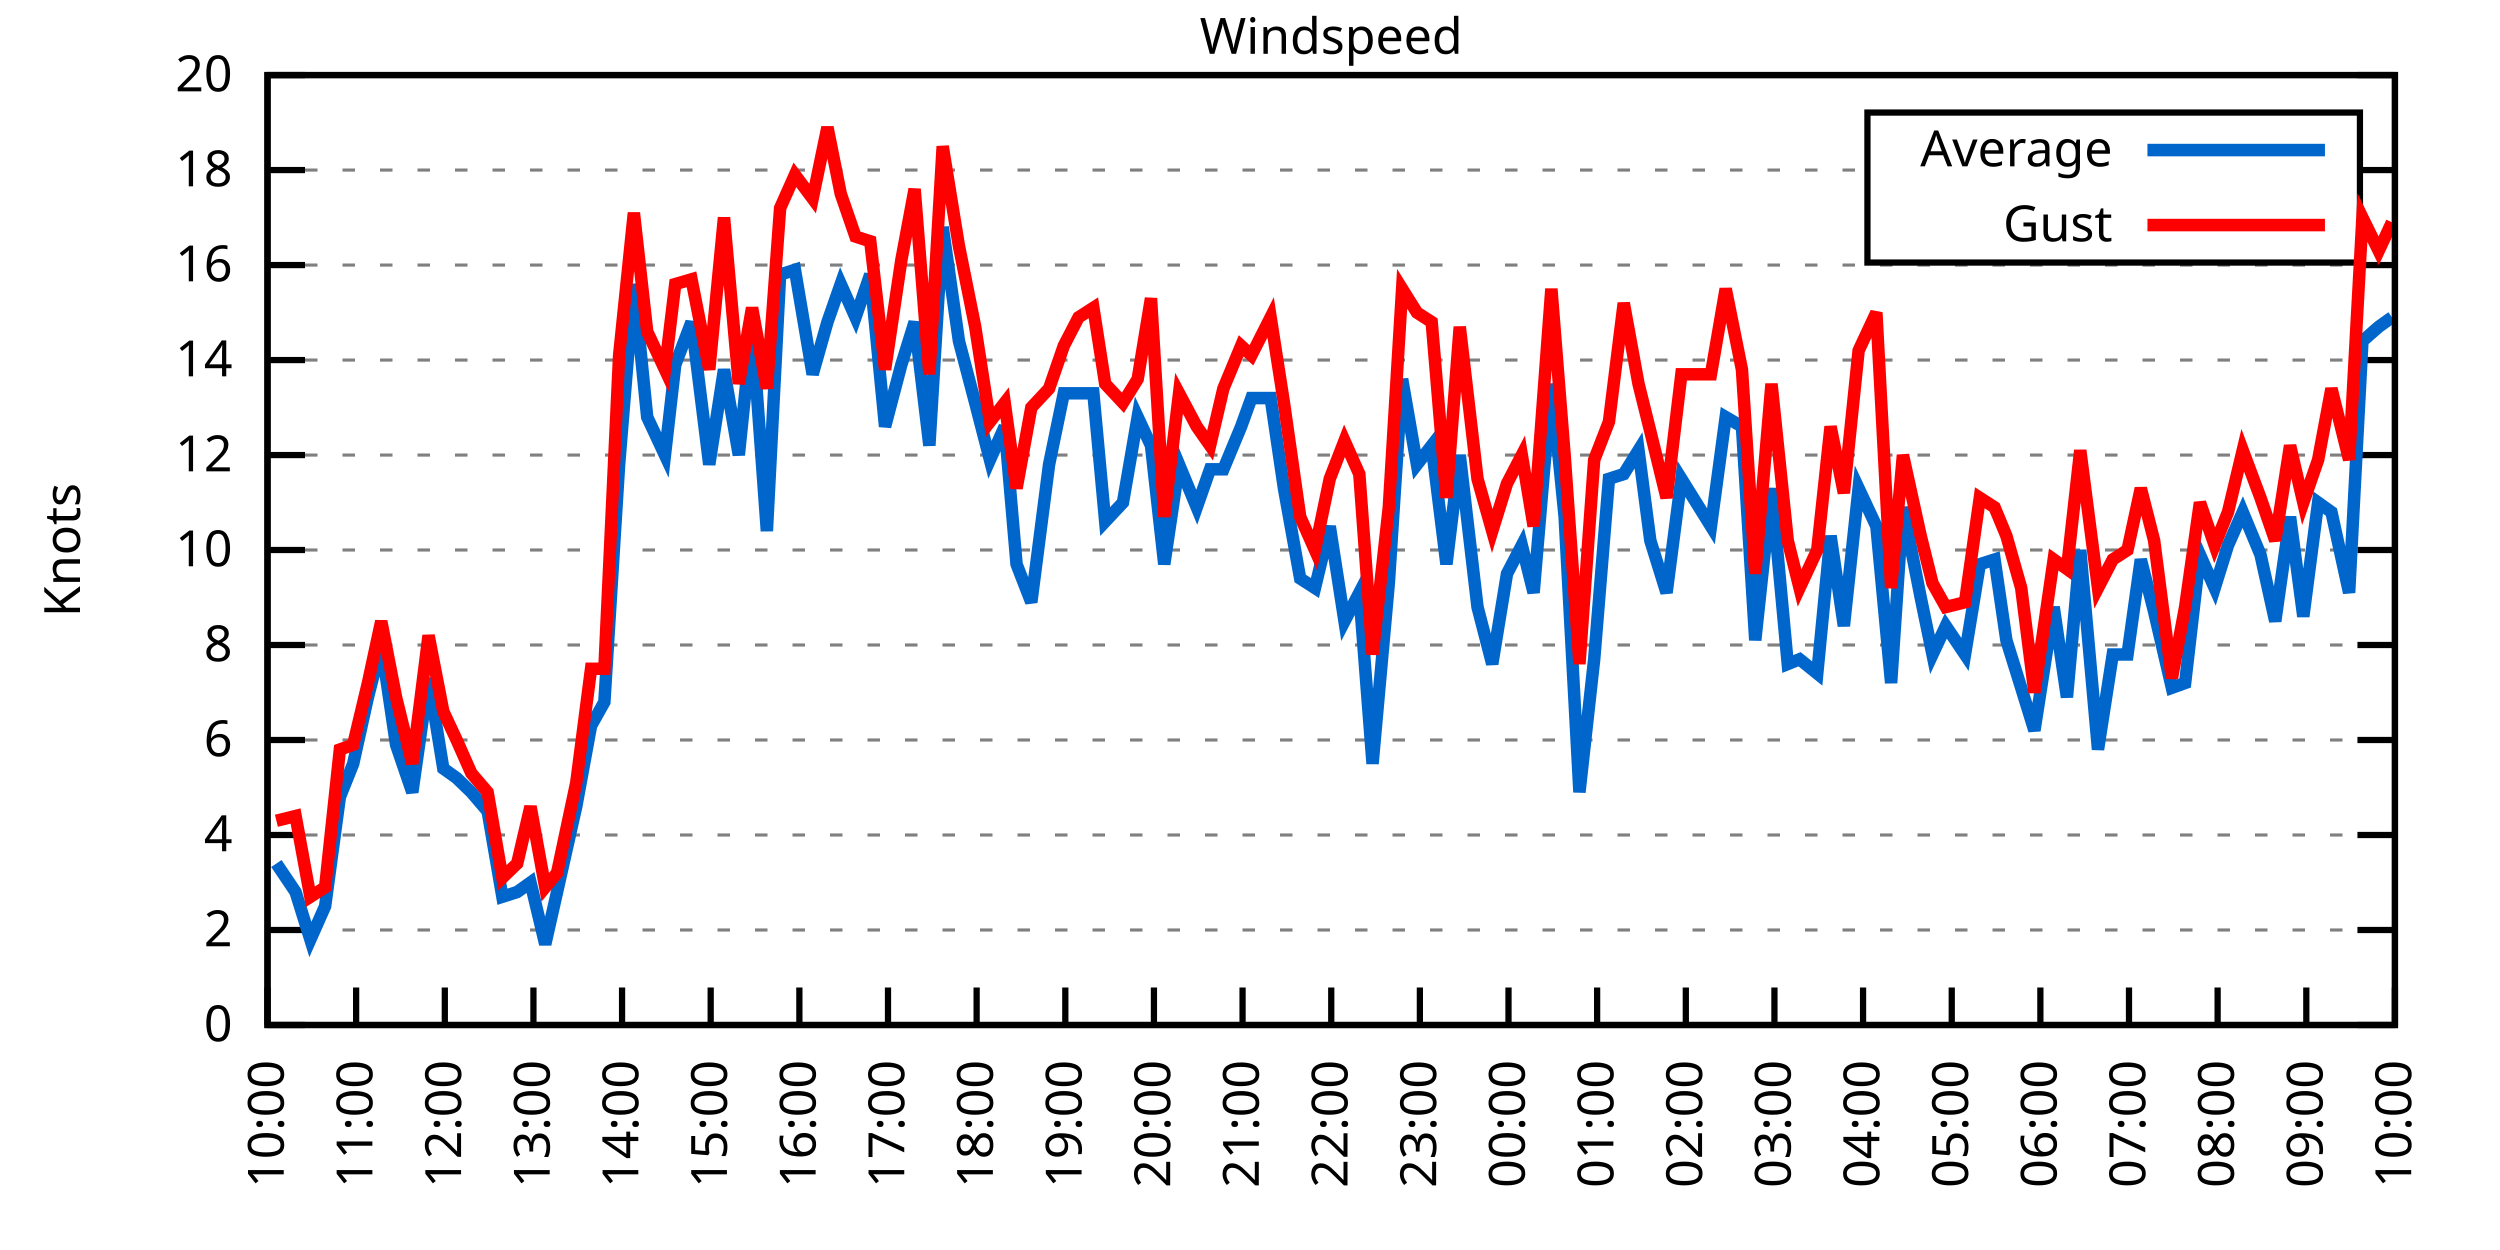
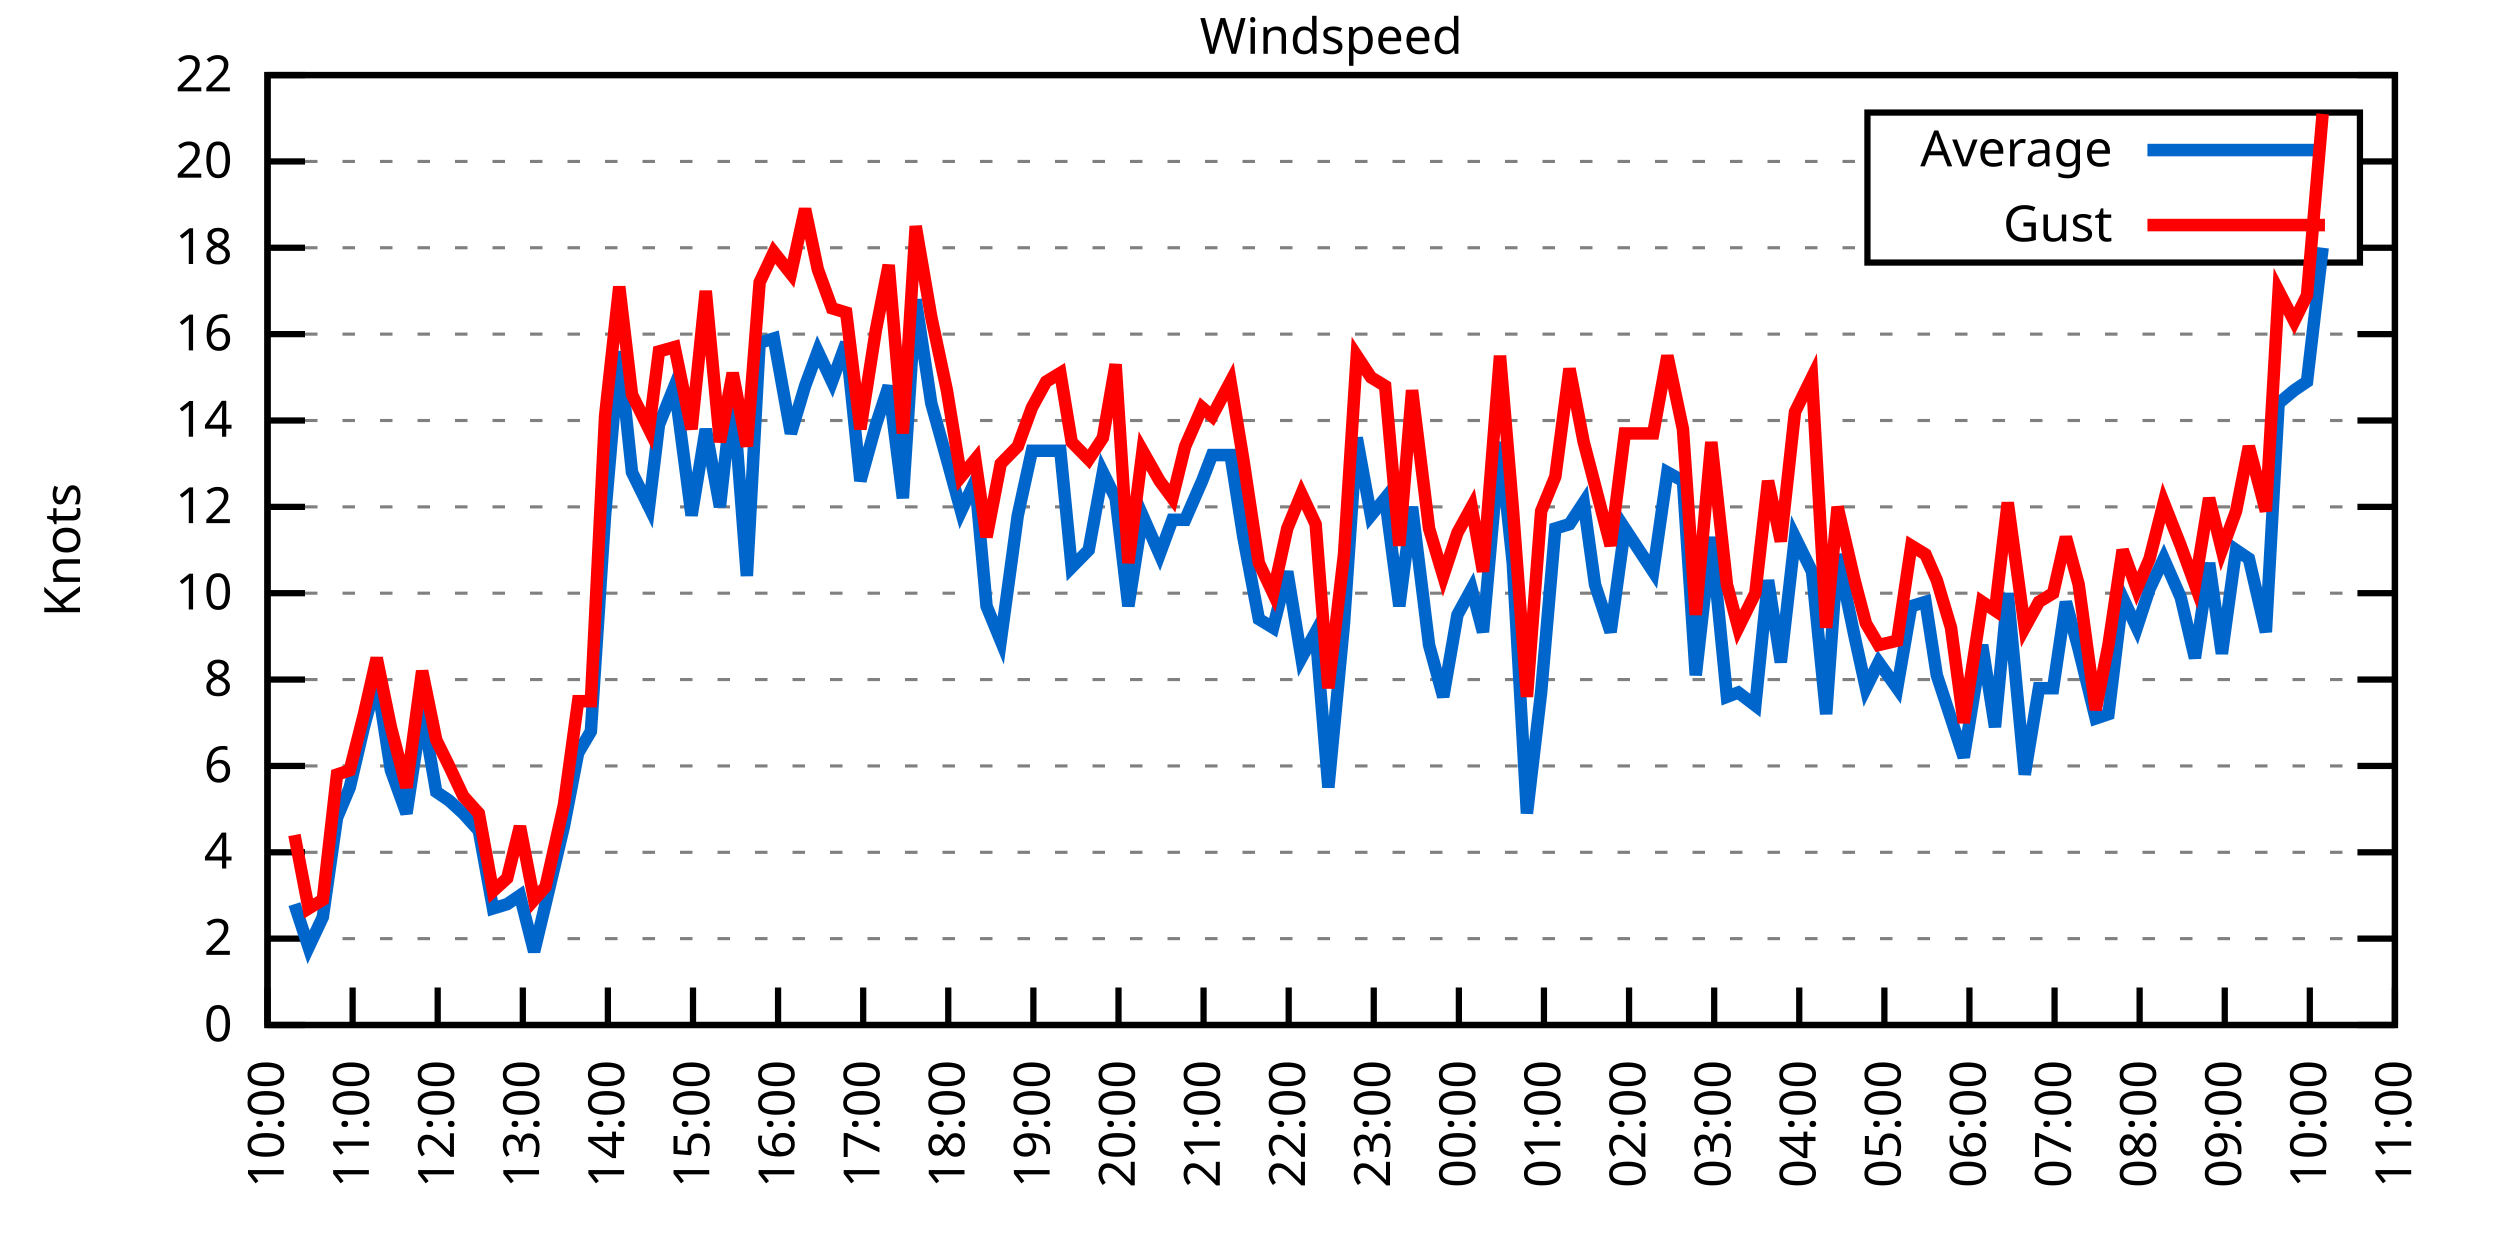
<svg xmlns="http://www.w3.org/2000/svg" xmlns:xlink="http://www.w3.org/1999/xlink" width="400" height="200" viewBox="0 0 400 200">
  <g id="gnuplot_canvas">
    <rect x="0" y="0" width="400" height="200" fill="none" />
    <defs>
      <circle id="gpDot" r="0.5" stroke-width="0.5" stroke="currentColor" />
      <path id="gpPt0" stroke-width="0.333" stroke="currentColor" d="M-1,0 h2 M0,-1 v2" />
      <path id="gpPt1" stroke-width="0.333" stroke="currentColor" d="M-1,-1 L1,1 M1,-1 L-1,1" />
      <path id="gpPt2" stroke-width="0.333" stroke="currentColor" d="M-1,0 L1,0 M0,-1 L0,1 M-1,-1 L1,1 M-1,1 L1,-1" />
      <rect id="gpPt3" stroke-width="0.333" stroke="currentColor" x="-1" y="-1" width="2" height="2" />
      <rect id="gpPt4" stroke-width="0.333" stroke="currentColor" fill="currentColor" x="-1" y="-1" width="2" height="2" />
      <circle id="gpPt5" stroke-width="0.333" stroke="currentColor" cx="0" cy="0" r="1" />
      <use xlink:href="#gpPt5" id="gpPt6" fill="currentColor" stroke="none" />
      <path id="gpPt7" stroke-width="0.333" stroke="currentColor" d="M0,-1.33 L-1.33,0.67 L1.33,0.67 z" />
      <use xlink:href="#gpPt7" id="gpPt8" fill="currentColor" stroke="none" />
      <use xlink:href="#gpPt7" id="gpPt9" stroke="currentColor" transform="rotate(180)" />
      <use xlink:href="#gpPt9" id="gpPt10" fill="currentColor" stroke="none" />
      <use xlink:href="#gpPt3" id="gpPt11" stroke="currentColor" transform="rotate(45)" />
      <use xlink:href="#gpPt11" id="gpPt12" fill="currentColor" stroke="none" />
      <path id="gpPt13" stroke-width="0.333" stroke="currentColor" d="M0,1.330 L1.265,0.411 L0.782,-1.067 L-0.782,-1.076 L-1.265,0.411 z" />
      <use xlink:href="#gpPt13" id="gpPt14" fill="currentColor" stroke="none" />
      <filter id="textbox" filterUnits="objectBoundingBox" x="0" y="0" height="1" width="1">
        <feFlood flood-color="white" flood-opacity="1" result="bgnd" />
        <feComposite in="SourceGraphic" in2="bgnd" operator="atop" />
      </filter>
      <filter id="greybox" filterUnits="objectBoundingBox" x="0" y="0" height="1" width="1">
        <feFlood flood-color="lightgrey" flood-opacity="1" result="grey" />
        <feComposite in="SourceGraphic" in2="grey" operator="atop" />
      </filter>
    </defs>
    <g fill="none" color="white" stroke="currentColor" stroke-width="1.00" stroke-linecap="butt" stroke-linejoin="miter">
</g>
    <g fill="none" color="black" stroke="currentColor" stroke-width="1.00" stroke-linecap="butt" stroke-linejoin="miter">
      <g stroke="none" shape-rendering="crispEdges">
        <polygon fill="rgb(255, 255, 255)" points="42.80,164.00 383.18,164.00 383.18,12.02 42.80,12.02 " />
      </g>
    </g>
    <g fill="none" color="black" stroke="currentColor" stroke-width="1.00" stroke-linecap="butt" stroke-linejoin="miter">
</g>
    <g fill="none" color="black" stroke="black" stroke-width="0.50" stroke-linecap="butt" stroke-linejoin="miter">
</g>
    <g fill="none" color="gray" stroke="currentColor" stroke-width="0.50" stroke-linecap="butt" stroke-linejoin="miter">
      <path stroke="gray" stroke-dasharray="2,4" class="gridline" d="M42.80,164.00 L383.19,164.00  " />
    </g>
    <g fill="none" color="gray" stroke="gray" stroke-width="1.00" stroke-linecap="butt" stroke-linejoin="miter">
</g>
    <g fill="none" color="black" stroke="currentColor" stroke-width="1.00" stroke-linecap="butt" stroke-linejoin="miter">
      <path stroke="black" d="M42.80,164.00 L48.80,164.00 M383.19,164.00 L377.19,164.00  " />
      <g transform="translate(37.20,166.60)" stroke="none" fill="black" font-family="Sans" font-size="8.00" text-anchor="end">
        <text>
          <tspan font-family="Sans"> 0</tspan>
        </text>
      </g>
    </g>
    <g fill="none" color="black" stroke="currentColor" stroke-width="1.00" stroke-linecap="butt" stroke-linejoin="miter">
</g>
    <g fill="none" color="black" stroke="black" stroke-width="0.50" stroke-linecap="butt" stroke-linejoin="miter">
</g>
    <g fill="none" color="gray" stroke="currentColor" stroke-width="0.50" stroke-linecap="butt" stroke-linejoin="miter">
-       <path stroke="gray" stroke-dasharray="2,4" class="gridline" d="M42.80,148.80 L383.19,148.80  " />
-     </g>
-     <g fill="none" color="gray" stroke="gray" stroke-width="1.00" stroke-linecap="butt" stroke-linejoin="miter">
- </g>
-     <g fill="none" color="black" stroke="currentColor" stroke-width="1.00" stroke-linecap="butt" stroke-linejoin="miter">
-       <path stroke="black" d="M42.80,148.80 L48.80,148.80 M383.19,148.80 L377.19,148.80  " />
-       <g transform="translate(37.20,151.40)" stroke="none" fill="black" font-family="Sans" font-size="8.00" text-anchor="end">
+       <path stroke="gray" stroke-dasharray="2,4" class="gridline" d="M42.80,150.18 L383.19,150.18  " />
+     </g>
+     <g fill="none" color="gray" stroke="gray" stroke-width="1.00" stroke-linecap="butt" stroke-linejoin="miter">
+ </g>
+     <g fill="none" color="black" stroke="currentColor" stroke-width="1.00" stroke-linecap="butt" stroke-linejoin="miter">
+       <path stroke="black" d="M42.80,150.18 L48.80,150.18 M383.19,150.18 L377.19,150.18  " />
+       <g transform="translate(37.20,152.78)" stroke="none" fill="black" font-family="Sans" font-size="8.00" text-anchor="end">
        <text>
          <tspan font-family="Sans"> 2</tspan>
        </text>
      </g>
    </g>
    <g fill="none" color="black" stroke="currentColor" stroke-width="1.00" stroke-linecap="butt" stroke-linejoin="miter">
</g>
    <g fill="none" color="black" stroke="black" stroke-width="0.50" stroke-linecap="butt" stroke-linejoin="miter">
</g>
    <g fill="none" color="gray" stroke="currentColor" stroke-width="0.50" stroke-linecap="butt" stroke-linejoin="miter">
-       <path stroke="gray" stroke-dasharray="2,4" class="gridline" d="M42.80,133.60 L383.19,133.60  " />
-     </g>
-     <g fill="none" color="gray" stroke="gray" stroke-width="1.00" stroke-linecap="butt" stroke-linejoin="miter">
- </g>
-     <g fill="none" color="black" stroke="currentColor" stroke-width="1.00" stroke-linecap="butt" stroke-linejoin="miter">
-       <path stroke="black" d="M42.80,133.60 L48.80,133.60 M383.19,133.60 L377.19,133.60  " />
-       <g transform="translate(37.20,136.20)" stroke="none" fill="black" font-family="Sans" font-size="8.00" text-anchor="end">
+       <path stroke="gray" stroke-dasharray="2,4" class="gridline" d="M42.80,136.37 L383.19,136.37  " />
+     </g>
+     <g fill="none" color="gray" stroke="gray" stroke-width="1.00" stroke-linecap="butt" stroke-linejoin="miter">
+ </g>
+     <g fill="none" color="black" stroke="currentColor" stroke-width="1.00" stroke-linecap="butt" stroke-linejoin="miter">
+       <path stroke="black" d="M42.80,136.37 L48.80,136.37 M383.19,136.37 L377.19,136.37  " />
+       <g transform="translate(37.20,138.97)" stroke="none" fill="black" font-family="Sans" font-size="8.00" text-anchor="end">
        <text>
          <tspan font-family="Sans"> 4</tspan>
        </text>
      </g>
    </g>
    <g fill="none" color="black" stroke="currentColor" stroke-width="1.00" stroke-linecap="butt" stroke-linejoin="miter">
</g>
    <g fill="none" color="black" stroke="black" stroke-width="0.50" stroke-linecap="butt" stroke-linejoin="miter">
</g>
    <g fill="none" color="gray" stroke="currentColor" stroke-width="0.50" stroke-linecap="butt" stroke-linejoin="miter">
-       <path stroke="gray" stroke-dasharray="2,4" class="gridline" d="M42.80,118.40 L383.19,118.40  " />
-     </g>
-     <g fill="none" color="gray" stroke="gray" stroke-width="1.00" stroke-linecap="butt" stroke-linejoin="miter">
- </g>
-     <g fill="none" color="black" stroke="currentColor" stroke-width="1.00" stroke-linecap="butt" stroke-linejoin="miter">
-       <path stroke="black" d="M42.80,118.40 L48.80,118.40 M383.19,118.40 L377.19,118.40  " />
-       <g transform="translate(37.20,121.00)" stroke="none" fill="black" font-family="Sans" font-size="8.00" text-anchor="end">
+       <path stroke="gray" stroke-dasharray="2,4" class="gridline" d="M42.80,122.55 L383.19,122.55  " />
+     </g>
+     <g fill="none" color="gray" stroke="gray" stroke-width="1.00" stroke-linecap="butt" stroke-linejoin="miter">
+ </g>
+     <g fill="none" color="black" stroke="currentColor" stroke-width="1.00" stroke-linecap="butt" stroke-linejoin="miter">
+       <path stroke="black" d="M42.80,122.55 L48.80,122.55 M383.19,122.55 L377.19,122.55  " />
+       <g transform="translate(37.20,125.15)" stroke="none" fill="black" font-family="Sans" font-size="8.00" text-anchor="end">
        <text>
          <tspan font-family="Sans"> 6</tspan>
        </text>
      </g>
    </g>
    <g fill="none" color="black" stroke="currentColor" stroke-width="1.00" stroke-linecap="butt" stroke-linejoin="miter">
</g>
    <g fill="none" color="black" stroke="black" stroke-width="0.50" stroke-linecap="butt" stroke-linejoin="miter">
</g>
    <g fill="none" color="gray" stroke="currentColor" stroke-width="0.50" stroke-linecap="butt" stroke-linejoin="miter">
-       <path stroke="gray" stroke-dasharray="2,4" class="gridline" d="M42.80,103.20 L383.19,103.20  " />
-     </g>
-     <g fill="none" color="gray" stroke="gray" stroke-width="1.00" stroke-linecap="butt" stroke-linejoin="miter">
- </g>
-     <g fill="none" color="black" stroke="currentColor" stroke-width="1.00" stroke-linecap="butt" stroke-linejoin="miter">
-       <path stroke="black" d="M42.80,103.20 L48.80,103.20 M383.19,103.20 L377.19,103.20  " />
-       <g transform="translate(37.20,105.80)" stroke="none" fill="black" font-family="Sans" font-size="8.00" text-anchor="end">
+       <path stroke="gray" stroke-dasharray="2,4" class="gridline" d="M42.80,108.73 L383.19,108.73  " />
+     </g>
+     <g fill="none" color="gray" stroke="gray" stroke-width="1.00" stroke-linecap="butt" stroke-linejoin="miter">
+ </g>
+     <g fill="none" color="black" stroke="currentColor" stroke-width="1.00" stroke-linecap="butt" stroke-linejoin="miter">
+       <path stroke="black" d="M42.80,108.73 L48.80,108.73 M383.19,108.73 L377.19,108.73  " />
+       <g transform="translate(37.20,111.33)" stroke="none" fill="black" font-family="Sans" font-size="8.00" text-anchor="end">
        <text>
          <tspan font-family="Sans"> 8</tspan>
        </text>
      </g>
    </g>
    <g fill="none" color="black" stroke="currentColor" stroke-width="1.00" stroke-linecap="butt" stroke-linejoin="miter">
</g>
    <g fill="none" color="black" stroke="black" stroke-width="0.50" stroke-linecap="butt" stroke-linejoin="miter">
</g>
    <g fill="none" color="gray" stroke="currentColor" stroke-width="0.50" stroke-linecap="butt" stroke-linejoin="miter">
-       <path stroke="gray" stroke-dasharray="2,4" class="gridline" d="M42.80,88.00 L383.19,88.00  " />
-     </g>
-     <g fill="none" color="gray" stroke="gray" stroke-width="1.00" stroke-linecap="butt" stroke-linejoin="miter">
- </g>
-     <g fill="none" color="black" stroke="currentColor" stroke-width="1.00" stroke-linecap="butt" stroke-linejoin="miter">
-       <path stroke="black" d="M42.80,88.00 L48.80,88.00 M383.19,88.00 L377.19,88.00  " />
-       <g transform="translate(37.20,90.60)" stroke="none" fill="black" font-family="Sans" font-size="8.00" text-anchor="end">
+       <path stroke="gray" stroke-dasharray="2,4" class="gridline" d="M42.80,94.91 L383.19,94.91  " />
+     </g>
+     <g fill="none" color="gray" stroke="gray" stroke-width="1.00" stroke-linecap="butt" stroke-linejoin="miter">
+ </g>
+     <g fill="none" color="black" stroke="currentColor" stroke-width="1.00" stroke-linecap="butt" stroke-linejoin="miter">
+       <path stroke="black" d="M42.80,94.91 L48.80,94.91 M383.19,94.91 L377.19,94.91  " />
+       <g transform="translate(37.20,97.51)" stroke="none" fill="black" font-family="Sans" font-size="8.00" text-anchor="end">
        <text>
          <tspan font-family="Sans"> 10</tspan>
        </text>
      </g>
    </g>
    <g fill="none" color="black" stroke="currentColor" stroke-width="1.00" stroke-linecap="butt" stroke-linejoin="miter">
</g>
    <g fill="none" color="black" stroke="black" stroke-width="0.50" stroke-linecap="butt" stroke-linejoin="miter">
</g>
    <g fill="none" color="gray" stroke="currentColor" stroke-width="0.50" stroke-linecap="butt" stroke-linejoin="miter">
-       <path stroke="gray" stroke-dasharray="2,4" class="gridline" d="M42.80,72.81 L383.19,72.81  " />
-     </g>
-     <g fill="none" color="gray" stroke="gray" stroke-width="1.00" stroke-linecap="butt" stroke-linejoin="miter">
- </g>
-     <g fill="none" color="black" stroke="currentColor" stroke-width="1.00" stroke-linecap="butt" stroke-linejoin="miter">
-       <path stroke="black" d="M42.80,72.81 L48.80,72.81 M383.19,72.81 L377.19,72.81  " />
-       <g transform="translate(37.20,75.41)" stroke="none" fill="black" font-family="Sans" font-size="8.00" text-anchor="end">
+       <path stroke="gray" stroke-dasharray="2,4" class="gridline" d="M42.80,81.10 L383.19,81.10  " />
+     </g>
+     <g fill="none" color="gray" stroke="gray" stroke-width="1.00" stroke-linecap="butt" stroke-linejoin="miter">
+ </g>
+     <g fill="none" color="black" stroke="currentColor" stroke-width="1.00" stroke-linecap="butt" stroke-linejoin="miter">
+       <path stroke="black" d="M42.80,81.10 L48.80,81.10 M383.19,81.10 L377.19,81.10  " />
+       <g transform="translate(37.20,83.70)" stroke="none" fill="black" font-family="Sans" font-size="8.00" text-anchor="end">
        <text>
          <tspan font-family="Sans"> 12</tspan>
        </text>
      </g>
    </g>
    <g fill="none" color="black" stroke="currentColor" stroke-width="1.00" stroke-linecap="butt" stroke-linejoin="miter">
</g>
    <g fill="none" color="black" stroke="black" stroke-width="0.50" stroke-linecap="butt" stroke-linejoin="miter">
</g>
    <g fill="none" color="gray" stroke="currentColor" stroke-width="0.50" stroke-linecap="butt" stroke-linejoin="miter">
-       <path stroke="gray" stroke-dasharray="2,4" class="gridline" d="M42.80,57.61 L383.19,57.61  " />
-     </g>
-     <g fill="none" color="gray" stroke="gray" stroke-width="1.00" stroke-linecap="butt" stroke-linejoin="miter">
- </g>
-     <g fill="none" color="black" stroke="currentColor" stroke-width="1.00" stroke-linecap="butt" stroke-linejoin="miter">
-       <path stroke="black" d="M42.80,57.61 L48.80,57.61 M383.19,57.61 L377.19,57.61  " />
-       <g transform="translate(37.20,60.21)" stroke="none" fill="black" font-family="Sans" font-size="8.00" text-anchor="end">
+       <path stroke="gray" stroke-dasharray="2,4" class="gridline" d="M42.80,67.28 L383.19,67.28  " />
+     </g>
+     <g fill="none" color="gray" stroke="gray" stroke-width="1.00" stroke-linecap="butt" stroke-linejoin="miter">
+ </g>
+     <g fill="none" color="black" stroke="currentColor" stroke-width="1.00" stroke-linecap="butt" stroke-linejoin="miter">
+       <path stroke="black" d="M42.80,67.28 L48.80,67.28 M383.19,67.28 L377.19,67.28  " />
+       <g transform="translate(37.20,69.88)" stroke="none" fill="black" font-family="Sans" font-size="8.00" text-anchor="end">
        <text>
          <tspan font-family="Sans"> 14</tspan>
        </text>
      </g>
    </g>
    <g fill="none" color="black" stroke="currentColor" stroke-width="1.00" stroke-linecap="butt" stroke-linejoin="miter">
</g>
    <g fill="none" color="black" stroke="black" stroke-width="0.50" stroke-linecap="butt" stroke-linejoin="miter">
</g>
    <g fill="none" color="gray" stroke="currentColor" stroke-width="0.50" stroke-linecap="butt" stroke-linejoin="miter">
-       <path stroke="gray" stroke-dasharray="2,4" class="gridline" d="M42.80,42.41 L383.19,42.41  " />
-     </g>
-     <g fill="none" color="gray" stroke="gray" stroke-width="1.00" stroke-linecap="butt" stroke-linejoin="miter">
- </g>
-     <g fill="none" color="black" stroke="currentColor" stroke-width="1.00" stroke-linecap="butt" stroke-linejoin="miter">
-       <path stroke="black" d="M42.80,42.41 L48.80,42.41 M383.19,42.41 L377.19,42.41  " />
-       <g transform="translate(37.20,45.01)" stroke="none" fill="black" font-family="Sans" font-size="8.00" text-anchor="end">
+       <path stroke="gray" stroke-dasharray="2,4" class="gridline" d="M42.80,53.46 L383.19,53.46  " />
+     </g>
+     <g fill="none" color="gray" stroke="gray" stroke-width="1.00" stroke-linecap="butt" stroke-linejoin="miter">
+ </g>
+     <g fill="none" color="black" stroke="currentColor" stroke-width="1.00" stroke-linecap="butt" stroke-linejoin="miter">
+       <path stroke="black" d="M42.80,53.46 L48.80,53.46 M383.19,53.46 L377.19,53.46  " />
+       <g transform="translate(37.20,56.06)" stroke="none" fill="black" font-family="Sans" font-size="8.00" text-anchor="end">
        <text>
          <tspan font-family="Sans"> 16</tspan>
        </text>
      </g>
    </g>
    <g fill="none" color="black" stroke="currentColor" stroke-width="1.00" stroke-linecap="butt" stroke-linejoin="miter">
</g>
    <g fill="none" color="black" stroke="black" stroke-width="0.50" stroke-linecap="butt" stroke-linejoin="miter">
</g>
    <g fill="none" color="gray" stroke="currentColor" stroke-width="0.50" stroke-linecap="butt" stroke-linejoin="miter">
-       <path stroke="gray" stroke-dasharray="2,4" class="gridline" d="M42.80,27.21 L298.79,27.21 M377.59,27.21 L383.19,27.21  " />
-     </g>
-     <g fill="none" color="gray" stroke="gray" stroke-width="1.00" stroke-linecap="butt" stroke-linejoin="miter">
- </g>
-     <g fill="none" color="black" stroke="currentColor" stroke-width="1.00" stroke-linecap="butt" stroke-linejoin="miter">
-       <path stroke="black" d="M42.80,27.21 L48.80,27.21 M383.19,27.21 L377.19,27.21  " />
-       <g transform="translate(37.20,29.81)" stroke="none" fill="black" font-family="Sans" font-size="8.00" text-anchor="end">
+       <path stroke="gray" stroke-dasharray="2,4" class="gridline" d="M42.80,39.64 L298.79,39.64 M377.59,39.64 L383.19,39.64  " />
+     </g>
+     <g fill="none" color="gray" stroke="gray" stroke-width="1.00" stroke-linecap="butt" stroke-linejoin="miter">
+ </g>
+     <g fill="none" color="black" stroke="currentColor" stroke-width="1.00" stroke-linecap="butt" stroke-linejoin="miter">
+       <path stroke="black" d="M42.80,39.64 L48.80,39.64 M383.19,39.64 L377.19,39.64  " />
+       <g transform="translate(37.20,42.24)" stroke="none" fill="black" font-family="Sans" font-size="8.00" text-anchor="end">
        <text>
          <tspan font-family="Sans"> 18</tspan>
+         </text>
+       </g>
+     </g>
+     <g fill="none" color="black" stroke="currentColor" stroke-width="1.00" stroke-linecap="butt" stroke-linejoin="miter">
+ </g>
+     <g fill="none" color="black" stroke="black" stroke-width="0.50" stroke-linecap="butt" stroke-linejoin="miter">
+ </g>
+     <g fill="none" color="gray" stroke="currentColor" stroke-width="0.50" stroke-linecap="butt" stroke-linejoin="miter">
+       <path stroke="gray" stroke-dasharray="2,4" class="gridline" d="M42.80,25.83 L298.79,25.83 M377.59,25.83 L383.19,25.83  " />
+     </g>
+     <g fill="none" color="gray" stroke="gray" stroke-width="1.00" stroke-linecap="butt" stroke-linejoin="miter">
+ </g>
+     <g fill="none" color="black" stroke="currentColor" stroke-width="1.00" stroke-linecap="butt" stroke-linejoin="miter">
+       <path stroke="black" d="M42.80,25.83 L48.80,25.83 M383.19,25.83 L377.19,25.83  " />
+       <g transform="translate(37.20,28.43)" stroke="none" fill="black" font-family="Sans" font-size="8.00" text-anchor="end">
+         <text>
+           <tspan font-family="Sans"> 20</tspan>
        </text>
      </g>
    </g>
    <g fill="none" color="black" stroke="currentColor" stroke-width="1.00" stroke-linecap="butt" stroke-linejoin="miter">
</g>
    <g fill="none" color="black" stroke="black" stroke-width="0.50" stroke-linecap="butt" stroke-linejoin="miter">
</g>
    <g fill="none" color="gray" stroke="currentColor" stroke-width="0.50" stroke-linecap="butt" stroke-linejoin="miter">
      <path stroke="gray" stroke-dasharray="2,4" class="gridline" d="M42.80,12.01 L383.19,12.01  " />
    </g>
    <g fill="none" color="gray" stroke="gray" stroke-width="1.00" stroke-linecap="butt" stroke-linejoin="miter">
</g>
    <g fill="none" color="black" stroke="currentColor" stroke-width="1.00" stroke-linecap="butt" stroke-linejoin="miter">
      <path stroke="black" d="M42.80,12.01 L48.80,12.01 M383.19,12.01 L377.19,12.01  " />
      <g transform="translate(37.20,14.61)" stroke="none" fill="black" font-family="Sans" font-size="8.00" text-anchor="end">
        <text>
-           <tspan font-family="Sans"> 20</tspan>
+           <tspan font-family="Sans"> 22</tspan>
        </text>
      </g>
    </g>
    <g fill="none" color="black" stroke="currentColor" stroke-width="1.00" stroke-linecap="butt" stroke-linejoin="miter">
      <path stroke="black" d="M42.80,164.00 L42.80,158.00  " />
      <g transform="translate(45.40,169.60) rotate(270.00)" stroke="none" fill="black" font-family="Sans" font-size="8.00" text-anchor="end">
        <text>
          <tspan font-family="Sans">10:00</tspan>
        </text>
      </g>
    </g>
    <g fill="none" color="black" stroke="currentColor" stroke-width="1.00" stroke-linecap="butt" stroke-linejoin="miter">
-       <path stroke="black" d="M56.98,164.00 L56.98,158.00  " />
-       <g transform="translate(59.58,169.60) rotate(270.00)" stroke="none" fill="black" font-family="Sans" font-size="8.00" text-anchor="end">
+       <path stroke="black" d="M56.42,164.00 L56.42,158.00  " />
+       <g transform="translate(59.02,169.60) rotate(270.00)" stroke="none" fill="black" font-family="Sans" font-size="8.00" text-anchor="end">
        <text>
          <tspan font-family="Sans">11:00</tspan>
        </text>
      </g>
    </g>
    <g fill="none" color="black" stroke="currentColor" stroke-width="1.00" stroke-linecap="butt" stroke-linejoin="miter">
-       <path stroke="black" d="M71.17,164.00 L71.17,158.00  " />
-       <g transform="translate(73.77,169.60) rotate(270.00)" stroke="none" fill="black" font-family="Sans" font-size="8.00" text-anchor="end">
+       <path stroke="black" d="M70.03,164.00 L70.03,158.00  " />
+       <g transform="translate(72.63,169.60) rotate(270.00)" stroke="none" fill="black" font-family="Sans" font-size="8.00" text-anchor="end">
        <text>
          <tspan font-family="Sans">12:00</tspan>
        </text>
      </g>
    </g>
    <g fill="none" color="black" stroke="currentColor" stroke-width="1.00" stroke-linecap="butt" stroke-linejoin="miter">
-       <path stroke="black" d="M85.35,164.00 L85.35,158.00  " />
-       <g transform="translate(87.95,169.60) rotate(270.00)" stroke="none" fill="black" font-family="Sans" font-size="8.00" text-anchor="end">
+       <path stroke="black" d="M83.65,164.00 L83.65,158.00  " />
+       <g transform="translate(86.25,169.60) rotate(270.00)" stroke="none" fill="black" font-family="Sans" font-size="8.00" text-anchor="end">
        <text>
          <tspan font-family="Sans">13:00</tspan>
        </text>
      </g>
    </g>
    <g fill="none" color="black" stroke="currentColor" stroke-width="1.00" stroke-linecap="butt" stroke-linejoin="miter">
-       <path stroke="black" d="M99.53,164.00 L99.53,158.00  " />
-       <g transform="translate(102.13,169.60) rotate(270.00)" stroke="none" fill="black" font-family="Sans" font-size="8.00" text-anchor="end">
+       <path stroke="black" d="M97.26,164.00 L97.26,158.00  " />
+       <g transform="translate(99.86,169.60) rotate(270.00)" stroke="none" fill="black" font-family="Sans" font-size="8.00" text-anchor="end">
        <text>
          <tspan font-family="Sans">14:00</tspan>
        </text>
      </g>
    </g>
    <g fill="none" color="black" stroke="currentColor" stroke-width="1.00" stroke-linecap="butt" stroke-linejoin="miter">
-       <path stroke="black" d="M113.71,164.00 L113.71,158.00  " />
-       <g transform="translate(116.31,169.60) rotate(270.00)" stroke="none" fill="black" font-family="Sans" font-size="8.00" text-anchor="end">
+       <path stroke="black" d="M110.88,164.00 L110.88,158.00  " />
+       <g transform="translate(113.48,169.60) rotate(270.00)" stroke="none" fill="black" font-family="Sans" font-size="8.00" text-anchor="end">
        <text>
          <tspan font-family="Sans">15:00</tspan>
        </text>
      </g>
    </g>
    <g fill="none" color="black" stroke="currentColor" stroke-width="1.00" stroke-linecap="butt" stroke-linejoin="miter">
-       <path stroke="black" d="M127.90,164.00 L127.90,158.00  " />
-       <g transform="translate(130.50,169.60) rotate(270.00)" stroke="none" fill="black" font-family="Sans" font-size="8.00" text-anchor="end">
+       <path stroke="black" d="M124.49,164.00 L124.49,158.00  " />
+       <g transform="translate(127.09,169.60) rotate(270.00)" stroke="none" fill="black" font-family="Sans" font-size="8.00" text-anchor="end">
        <text>
          <tspan font-family="Sans">16:00</tspan>
        </text>
      </g>
    </g>
    <g fill="none" color="black" stroke="currentColor" stroke-width="1.00" stroke-linecap="butt" stroke-linejoin="miter">
-       <path stroke="black" d="M142.08,164.00 L142.08,158.00  " />
-       <g transform="translate(144.68,169.60) rotate(270.00)" stroke="none" fill="black" font-family="Sans" font-size="8.00" text-anchor="end">
+       <path stroke="black" d="M138.11,164.00 L138.11,158.00  " />
+       <g transform="translate(140.71,169.60) rotate(270.00)" stroke="none" fill="black" font-family="Sans" font-size="8.00" text-anchor="end">
        <text>
          <tspan font-family="Sans">17:00</tspan>
        </text>
      </g>
    </g>
    <g fill="none" color="black" stroke="currentColor" stroke-width="1.00" stroke-linecap="butt" stroke-linejoin="miter">
-       <path stroke="black" d="M156.26,164.00 L156.26,158.00  " />
-       <g transform="translate(158.86,169.60) rotate(270.00)" stroke="none" fill="black" font-family="Sans" font-size="8.00" text-anchor="end">
+       <path stroke="black" d="M151.72,164.00 L151.72,158.00  " />
+       <g transform="translate(154.32,169.60) rotate(270.00)" stroke="none" fill="black" font-family="Sans" font-size="8.00" text-anchor="end">
        <text>
          <tspan font-family="Sans">18:00</tspan>
        </text>
      </g>
    </g>
    <g fill="none" color="black" stroke="currentColor" stroke-width="1.00" stroke-linecap="butt" stroke-linejoin="miter">
-       <path stroke="black" d="M170.45,164.00 L170.45,158.00  " />
-       <g transform="translate(173.05,169.60) rotate(270.00)" stroke="none" fill="black" font-family="Sans" font-size="8.00" text-anchor="end">
+       <path stroke="black" d="M165.34,164.00 L165.34,158.00  " />
+       <g transform="translate(167.94,169.60) rotate(270.00)" stroke="none" fill="black" font-family="Sans" font-size="8.00" text-anchor="end">
        <text>
          <tspan font-family="Sans">19:00</tspan>
        </text>
      </g>
    </g>
    <g fill="none" color="black" stroke="currentColor" stroke-width="1.00" stroke-linecap="butt" stroke-linejoin="miter">
-       <path stroke="black" d="M184.63,164.00 L184.63,158.00  " />
-       <g transform="translate(187.23,169.60) rotate(270.00)" stroke="none" fill="black" font-family="Sans" font-size="8.00" text-anchor="end">
+       <path stroke="black" d="M178.96,164.00 L178.96,158.00  " />
+       <g transform="translate(181.56,169.60) rotate(270.00)" stroke="none" fill="black" font-family="Sans" font-size="8.00" text-anchor="end">
        <text>
          <tspan font-family="Sans">20:00</tspan>
        </text>
      </g>
    </g>
    <g fill="none" color="black" stroke="currentColor" stroke-width="1.00" stroke-linecap="butt" stroke-linejoin="miter">
-       <path stroke="black" d="M198.81,164.00 L198.81,158.00  " />
-       <g transform="translate(201.41,169.60) rotate(270.00)" stroke="none" fill="black" font-family="Sans" font-size="8.00" text-anchor="end">
+       <path stroke="black" d="M192.57,164.00 L192.57,158.00  " />
+       <g transform="translate(195.17,169.60) rotate(270.00)" stroke="none" fill="black" font-family="Sans" font-size="8.00" text-anchor="end">
        <text>
          <tspan font-family="Sans">21:00</tspan>
        </text>
      </g>
    </g>
    <g fill="none" color="black" stroke="currentColor" stroke-width="1.00" stroke-linecap="butt" stroke-linejoin="miter">
-       <path stroke="black" d="M213.00,164.00 L213.00,158.00  " />
-       <g transform="translate(215.60,169.60) rotate(270.00)" stroke="none" fill="black" font-family="Sans" font-size="8.00" text-anchor="end">
+       <path stroke="black" d="M206.19,164.00 L206.19,158.00  " />
+       <g transform="translate(208.79,169.60) rotate(270.00)" stroke="none" fill="black" font-family="Sans" font-size="8.00" text-anchor="end">
        <text>
          <tspan font-family="Sans">22:00</tspan>
        </text>
      </g>
    </g>
    <g fill="none" color="black" stroke="currentColor" stroke-width="1.00" stroke-linecap="butt" stroke-linejoin="miter">
-       <path stroke="black" d="M227.18,164.00 L227.18,158.00  " />
-       <g transform="translate(229.78,169.60) rotate(270.00)" stroke="none" fill="black" font-family="Sans" font-size="8.00" text-anchor="end">
+       <path stroke="black" d="M219.80,164.00 L219.80,158.00  " />
+       <g transform="translate(222.40,169.60) rotate(270.00)" stroke="none" fill="black" font-family="Sans" font-size="8.00" text-anchor="end">
        <text>
          <tspan font-family="Sans">23:00</tspan>
        </text>
      </g>
    </g>
    <g fill="none" color="black" stroke="currentColor" stroke-width="1.00" stroke-linecap="butt" stroke-linejoin="miter">
-       <path stroke="black" d="M241.36,164.00 L241.36,158.00  " />
-       <g transform="translate(243.96,169.60) rotate(270.00)" stroke="none" fill="black" font-family="Sans" font-size="8.00" text-anchor="end">
+       <path stroke="black" d="M233.42,164.00 L233.42,158.00  " />
+       <g transform="translate(236.02,169.60) rotate(270.00)" stroke="none" fill="black" font-family="Sans" font-size="8.00" text-anchor="end">
        <text>
          <tspan font-family="Sans">00:00</tspan>
        </text>
      </g>
    </g>
    <g fill="none" color="black" stroke="currentColor" stroke-width="1.00" stroke-linecap="butt" stroke-linejoin="miter">
-       <path stroke="black" d="M255.54,164.00 L255.54,158.00  " />
-       <g transform="translate(258.14,169.60) rotate(270.00)" stroke="none" fill="black" font-family="Sans" font-size="8.00" text-anchor="end">
+       <path stroke="black" d="M247.03,164.00 L247.03,158.00  " />
+       <g transform="translate(249.63,169.60) rotate(270.00)" stroke="none" fill="black" font-family="Sans" font-size="8.00" text-anchor="end">
        <text>
          <tspan font-family="Sans">01:00</tspan>
        </text>
      </g>
    </g>
    <g fill="none" color="black" stroke="currentColor" stroke-width="1.00" stroke-linecap="butt" stroke-linejoin="miter">
-       <path stroke="black" d="M269.73,164.00 L269.73,158.00  " />
-       <g transform="translate(272.33,169.60) rotate(270.00)" stroke="none" fill="black" font-family="Sans" font-size="8.00" text-anchor="end">
+       <path stroke="black" d="M260.65,164.00 L260.65,158.00  " />
+       <g transform="translate(263.25,169.60) rotate(270.00)" stroke="none" fill="black" font-family="Sans" font-size="8.00" text-anchor="end">
        <text>
          <tspan font-family="Sans">02:00</tspan>
        </text>
      </g>
    </g>
    <g fill="none" color="black" stroke="currentColor" stroke-width="1.00" stroke-linecap="butt" stroke-linejoin="miter">
-       <path stroke="black" d="M283.91,164.00 L283.91,158.00  " />
-       <g transform="translate(286.51,169.60) rotate(270.00)" stroke="none" fill="black" font-family="Sans" font-size="8.00" text-anchor="end">
+       <path stroke="black" d="M274.27,164.00 L274.27,158.00  " />
+       <g transform="translate(276.87,169.60) rotate(270.00)" stroke="none" fill="black" font-family="Sans" font-size="8.00" text-anchor="end">
        <text>
          <tspan font-family="Sans">03:00</tspan>
        </text>
      </g>
    </g>
    <g fill="none" color="black" stroke="currentColor" stroke-width="1.00" stroke-linecap="butt" stroke-linejoin="miter">
-       <path stroke="black" d="M298.09,164.00 L298.09,158.00  " />
-       <g transform="translate(300.69,169.60) rotate(270.00)" stroke="none" fill="black" font-family="Sans" font-size="8.00" text-anchor="end">
+       <path stroke="black" d="M287.88,164.00 L287.88,158.00  " />
+       <g transform="translate(290.48,169.60) rotate(270.00)" stroke="none" fill="black" font-family="Sans" font-size="8.00" text-anchor="end">
        <text>
          <tspan font-family="Sans">04:00</tspan>
        </text>
      </g>
    </g>
    <g fill="none" color="black" stroke="currentColor" stroke-width="1.00" stroke-linecap="butt" stroke-linejoin="miter">
-       <path stroke="black" d="M312.28,164.00 L312.28,158.00  " />
-       <g transform="translate(314.88,169.60) rotate(270.00)" stroke="none" fill="black" font-family="Sans" font-size="8.00" text-anchor="end">
+       <path stroke="black" d="M301.50,164.00 L301.50,158.00  " />
+       <g transform="translate(304.10,169.60) rotate(270.00)" stroke="none" fill="black" font-family="Sans" font-size="8.00" text-anchor="end">
        <text>
          <tspan font-family="Sans">05:00</tspan>
        </text>
      </g>
    </g>
    <g fill="none" color="black" stroke="currentColor" stroke-width="1.00" stroke-linecap="butt" stroke-linejoin="miter">
-       <path stroke="black" d="M326.46,164.00 L326.46,158.00  " />
-       <g transform="translate(329.06,169.60) rotate(270.00)" stroke="none" fill="black" font-family="Sans" font-size="8.00" text-anchor="end">
+       <path stroke="black" d="M315.11,164.00 L315.11,158.00  " />
+       <g transform="translate(317.71,169.60) rotate(270.00)" stroke="none" fill="black" font-family="Sans" font-size="8.00" text-anchor="end">
        <text>
          <tspan font-family="Sans">06:00</tspan>
        </text>
      </g>
    </g>
    <g fill="none" color="black" stroke="currentColor" stroke-width="1.00" stroke-linecap="butt" stroke-linejoin="miter">
-       <path stroke="black" d="M340.64,164.00 L340.64,158.00  " />
-       <g transform="translate(343.24,169.60) rotate(270.00)" stroke="none" fill="black" font-family="Sans" font-size="8.00" text-anchor="end">
+       <path stroke="black" d="M328.73,164.00 L328.73,158.00  " />
+       <g transform="translate(331.33,169.60) rotate(270.00)" stroke="none" fill="black" font-family="Sans" font-size="8.00" text-anchor="end">
        <text>
          <tspan font-family="Sans">07:00</tspan>
        </text>
      </g>
    </g>
    <g fill="none" color="black" stroke="currentColor" stroke-width="1.00" stroke-linecap="butt" stroke-linejoin="miter">
-       <path stroke="black" d="M354.82,164.00 L354.82,158.00  " />
-       <g transform="translate(357.42,169.60) rotate(270.00)" stroke="none" fill="black" font-family="Sans" font-size="8.00" text-anchor="end">
+       <path stroke="black" d="M342.34,164.00 L342.34,158.00  " />
+       <g transform="translate(344.94,169.60) rotate(270.00)" stroke="none" fill="black" font-family="Sans" font-size="8.00" text-anchor="end">
        <text>
          <tspan font-family="Sans">08:00</tspan>
        </text>
      </g>
    </g>
    <g fill="none" color="black" stroke="currentColor" stroke-width="1.00" stroke-linecap="butt" stroke-linejoin="miter">
-       <path stroke="black" d="M369.01,164.00 L369.01,158.00  " />
-       <g transform="translate(371.61,169.60) rotate(270.00)" stroke="none" fill="black" font-family="Sans" font-size="8.00" text-anchor="end">
+       <path stroke="black" d="M355.96,164.00 L355.96,158.00  " />
+       <g transform="translate(358.56,169.60) rotate(270.00)" stroke="none" fill="black" font-family="Sans" font-size="8.00" text-anchor="end">
        <text>
          <tspan font-family="Sans">09:00</tspan>
+         </text>
+       </g>
+     </g>
+     <g fill="none" color="black" stroke="currentColor" stroke-width="1.00" stroke-linecap="butt" stroke-linejoin="miter">
+       <path stroke="black" d="M369.57,164.00 L369.57,158.00  " />
+       <g transform="translate(372.17,169.60) rotate(270.00)" stroke="none" fill="black" font-family="Sans" font-size="8.00" text-anchor="end">
+         <text>
+           <tspan font-family="Sans">10:00</tspan>
        </text>
      </g>
    </g>
    <g fill="none" color="black" stroke="currentColor" stroke-width="1.00" stroke-linecap="butt" stroke-linejoin="miter">
      <path stroke="black" d="M383.19,164.00 L383.19,158.00  " />
      <g transform="translate(385.79,169.60) rotate(270.00)" stroke="none" fill="black" font-family="Sans" font-size="8.00" text-anchor="end">
        <text>
-           <tspan font-family="Sans">10:00</tspan>
+           <tspan font-family="Sans">11:00</tspan>
        </text>
      </g>
    </g>
    <g fill="none" color="black" stroke="currentColor" stroke-width="1.00" stroke-linecap="butt" stroke-linejoin="miter">
</g>
    <g fill="none" color="black" stroke="currentColor" stroke-width="1.00" stroke-linecap="butt" stroke-linejoin="miter">
      <path stroke="black" d="M42.80,12.01 L42.80,164.00 L383.19,164.00 L383.19,12.01 L42.80,12.01 Z  " />
    </g>
    <g fill="none" color="black" stroke="currentColor" stroke-width="1.00" stroke-linecap="butt" stroke-linejoin="miter">
</g>
    <g fill="none" color="black" stroke="currentColor" stroke-width="1.00" stroke-linecap="butt" stroke-linejoin="miter">
      <path stroke="black" d="M298.79,42.01 L298.79,18.01 L377.59,18.01 L377.59,42.01 L298.79,42.01 Z  " />
    </g>
    <g id="Windspeed_plot_1">
      <g fill="none" color="white" stroke="black" stroke-width="2.00" stroke-linecap="butt" stroke-linejoin="miter">
</g>
      <g fill="none" color="black" stroke="currentColor" stroke-width="2.00" stroke-linecap="butt" stroke-linejoin="miter">
        <g transform="translate(337.99,26.61)" stroke="none" fill="black" font-family="Sans" font-size="8.00" text-anchor="end">
          <text>
            <tspan font-family="Sans">Average</tspan>
          </text>
        </g>
      </g>
      <g fill="none" color="black" stroke="currentColor" stroke-width="2.00" stroke-linecap="butt" stroke-linejoin="miter">
-         <path stroke="rgb(  0, 102, 204)" d="M343.59,24.01 L371.99,24.01 M44.22,138.16 L47.29,142.72 L49.66,150.32 L52.02,145.00 L54.38,127.52 L56.51,122.20   L58.87,111.56 L61.00,103.20 L63.37,119.16 L65.97,126.76 L68.57,108.52 L70.93,122.96 L73.06,124.48 L75.42,126.76   L78.02,129.80 L80.38,143.48 L82.75,142.72 L84.88,141.20 L87.24,151.08 L89.13,142.72 L92.20,129.04 L94.57,116.12   L96.70,112.32 L99.06,74.33 L101.42,45.45 L103.55,66.73 L106.39,72.81 L108.04,58.37 L110.64,51.53 L113.48,74.33   L115.84,59.13 L118.21,72.81 L120.33,52.29 L122.70,84.97 L124.82,43.93 L127.19,43.17 L130.02,59.89 L132.39,51.53   L134.52,45.45 L136.88,50.77 L139.24,43.93 L141.61,68.25 L144.21,58.37 L146.34,51.53 L148.70,71.29 L150.83,36.33   L153.43,54.57 L156.03,64.45 L158.39,73.57 L160.75,68.25 L162.65,90.28 L165.01,96.36 L167.85,74.33 L170.21,62.93   L172.57,62.93 L174.94,62.93 L176.83,83.45 L179.67,80.41 L182.03,66.73 L184.16,71.29 L186.28,90.28 L188.65,74.33   L191.48,81.17 L193.61,75.09 L195.74,75.09 L198.58,68.25 L200.23,63.69 L203.30,63.69 L205.43,78.13 L208.03,92.56   L210.39,94.08 L212.76,84.21 L215.12,99.40 L217.49,94.84 L219.61,122.20 L222.21,93.32 L224.34,60.65 L226.71,74.33   L229.07,71.29 L231.43,90.28 L233.56,72.81 L236.40,97.12 L238.76,106.24 L241.12,91.80 L243.49,87.25 L245.38,94.84   L248.22,61.41 L250.34,82.69 L252.71,126.76 L255.07,105.48 L257.43,76.61 L259.80,75.85 L262.16,72.05 L264.05,86.49   L266.65,94.84 L269.02,76.61 L273.75,84.21 L276.11,66.73 L278.71,68.25 L280.84,102.44 L283.44,78.13 L286.04,106.24   L287.93,105.48 L290.76,107.76 L292.89,85.73 L295.02,100.16 L297.38,78.13 L300.22,84.21 L302.58,109.28 L304.47,81.17   L307.31,95.60 L309.20,104.72 L311.33,100.16 L314.40,104.72 L316.77,90.28 L319.13,89.52 L321.02,102.44 L323.39,110.04   L325.51,116.88 L328.59,97.12 L330.71,111.56 L332.84,88.00 L335.68,119.92 L338.04,104.72 L340.40,104.72 L342.53,89.52   L344.66,97.88 L347.50,110.04 L349.62,109.28 L351.99,88.76 L354.35,94.08 L356.48,87.25 L358.84,81.93 L361.68,88.76   L364.04,99.40 L366.41,82.69 L368.53,98.64 L370.90,80.41 L373.03,81.93 L375.86,94.84 L377.99,54.57 L380.59,52.29   L382.72,50.77  " />
+         <path stroke="rgb(  0, 102, 204)" d="M343.59,24.01 L371.99,24.01 M47.11,144.66 L49.38,151.56 L51.65,146.73 L53.92,130.84 L55.96,126.00 L58.23,116.33   L60.27,108.73 L62.54,123.24 L65.04,130.15 L67.54,113.57 L69.80,126.69 L71.85,128.08 L74.12,130.15 L76.61,132.91   L78.88,145.35 L81.15,144.66 L83.19,143.27 L85.46,152.26 L87.28,144.66 L90.23,132.22 L92.50,120.48 L94.54,117.02   L96.81,82.48 L99.08,56.23 L101.12,75.57 L103.84,81.10 L105.43,67.97 L107.93,61.75 L110.65,82.48 L112.92,68.66   L115.19,81.10 L117.23,62.44 L119.50,92.15 L121.54,54.84 L123.81,54.15 L126.54,69.35 L128.81,61.75 L130.85,56.23   L133.12,61.06 L135.39,54.84 L137.66,76.95 L140.15,67.97 L142.19,61.75 L144.46,79.71 L146.51,47.93 L149.00,64.52   L151.50,73.50 L153.77,81.79 L156.04,76.95 L157.85,96.99 L160.12,102.51 L162.84,82.48 L165.11,72.12 L167.38,72.12   L169.65,72.12 L171.47,90.77 L174.19,88.00 L176.46,75.57 L178.50,79.71 L180.54,96.99 L182.81,82.48 L185.54,88.70   L187.58,83.17 L189.62,83.17 L192.34,76.95 L193.93,72.81 L196.88,72.81 L198.93,85.93 L201.42,99.06 L203.69,100.44   L205.96,91.46 L208.23,105.28 L210.50,101.13 L212.54,126.00 L215.04,99.75 L217.08,70.04 L219.35,82.48 L221.62,79.71   L223.89,96.99 L225.93,81.10 L228.65,103.20 L230.92,111.49 L233.19,98.37 L235.46,94.22 L237.28,101.13 L240.00,70.73   L242.04,90.08 L244.31,130.15 L246.58,110.80 L248.85,84.55 L251.12,83.86 L253.39,80.41 L255.20,93.53 L257.70,101.13   L259.97,84.55 L264.51,91.46 L266.78,75.57 L269.27,76.95 L271.32,108.04 L273.81,85.93 L276.31,111.49 L278.12,110.80   L280.85,112.88 L282.89,92.84 L284.93,105.97 L287.20,85.93 L289.92,91.46 L292.19,114.26 L294.01,88.70 L296.73,101.82   L298.55,110.11 L300.59,105.97 L303.54,110.11 L305.81,96.99 L308.08,96.30 L309.89,108.04 L312.16,114.95 L314.20,121.17   L317.15,103.20 L319.20,116.33 L321.24,94.91 L323.96,123.93 L326.23,110.11 L328.50,110.11 L330.54,96.30 L332.59,103.89   L335.31,114.95 L337.35,114.26 L339.62,95.60 L341.89,100.44 L343.93,94.22 L346.20,89.39 L348.92,95.60 L351.19,105.28   L353.46,90.08 L355.50,104.59 L357.77,88.00 L359.82,89.39 L362.54,101.13 L364.58,64.52 L367.08,62.44 L369.12,61.06   L371.62,39.64  " />
      </g>
    </g>
    <g id="Windspeed_plot_2">
      <g fill="none" color="black" stroke="currentColor" stroke-width="2.00" stroke-linecap="butt" stroke-linejoin="miter">
        <g transform="translate(337.99,38.61)" stroke="none" fill="black" font-family="Sans" font-size="8.00" text-anchor="end">
          <text>
            <tspan font-family="Sans">Gust</tspan>
          </text>
        </g>
      </g>
      <g fill="none" color="black" stroke="currentColor" stroke-width="2.00" stroke-linecap="butt" stroke-linejoin="miter">
-         <path stroke="rgb(255,   0,   0)" d="M343.59,36.01 L371.99,36.01 M44.22,131.32 L47.29,130.56 L49.66,143.48 L52.02,141.96 L54.38,119.92 L56.51,119.16   L58.87,109.28 L61.00,99.40 L63.37,111.56 L65.97,122.20 L68.57,101.68 L70.93,113.84 L73.06,118.40 L75.42,123.72   L78.02,126.76 L80.38,140.44 L82.75,138.16 L84.88,129.04 L87.24,141.96 L89.13,139.68 L92.20,125.24 L94.57,107.00   L96.70,107.00 L99.06,56.85 L101.42,34.05 L103.55,53.05 L106.39,59.13 L108.04,45.45 L110.64,44.69 L113.48,59.13   L115.84,34.81 L118.21,61.41 L120.33,49.25 L122.70,62.17 L124.82,33.29 L127.19,27.97 L130.02,31.77 L132.39,20.37   L134.52,31.01 L136.88,37.85 L139.24,38.61 L141.61,59.13 L144.21,41.65 L146.34,30.25 L148.70,59.89 L150.83,23.41   L153.43,39.37 L156.03,52.29 L158.39,67.49 L160.75,64.45 L162.65,78.13 L165.01,65.21 L167.85,62.17 L170.21,55.33   L172.57,50.77 L174.94,49.25 L176.83,61.41 L179.67,64.45 L182.03,60.65 L184.16,47.73 L186.28,82.69 L188.65,62.93   L191.48,68.25 L193.61,71.29 L195.74,62.17 L198.58,55.33 L200.23,56.85 L203.30,50.77 L205.43,64.45 L208.03,82.69   L210.39,88.00 L212.76,76.61 L215.12,70.53 L217.49,75.85 L219.61,104.72 L222.21,81.17 L224.34,46.21 L226.71,50.01   L229.07,51.53 L231.43,79.65 L233.56,52.29 L236.40,76.61 L238.76,84.97 L241.12,77.37 L243.49,72.81 L245.38,84.21   L248.22,46.21 L250.34,72.81 L252.71,106.24 L255.07,73.57 L257.43,67.49 L259.80,48.49 L262.16,61.41 L264.05,69.01   L266.65,79.65 L269.02,59.89 L273.75,59.89 L276.11,46.21 L278.71,59.13 L280.84,91.80 L283.44,61.41 L286.04,86.49   L287.93,94.08 L290.76,88.00 L292.89,68.25 L295.02,78.89 L297.38,56.09 L300.22,50.01 L302.58,94.08 L304.47,72.81   L307.31,85.73 L309.20,93.32 L311.33,97.12 L314.40,96.36 L316.77,79.65 L319.13,81.17 L321.02,85.73 L323.39,94.08   L325.51,110.80 L328.59,89.52 L330.71,91.04 L332.84,72.05 L335.68,94.08 L338.04,89.52 L340.40,88.00 L342.53,78.13   L344.66,86.49 L347.50,108.52 L349.62,97.12 L351.99,80.41 L354.35,87.25 L356.48,81.93 L358.84,72.05 L361.68,79.65   L364.04,86.49 L366.41,71.29 L368.53,80.41 L370.90,73.57 L373.03,62.17 L375.86,73.57 L377.99,34.81 L380.59,40.13   L382.72,35.57  " />
+         <path stroke="rgb(255,   0,   0)" d="M343.59,36.01 L371.99,36.01 M47.11,133.60 L49.38,145.35 L51.65,143.96 L53.92,123.93 L55.96,123.24 L58.23,114.26   L60.27,105.28 L62.54,116.33 L65.04,126.00 L67.54,107.35 L69.80,118.40 L71.85,122.55 L74.12,127.38 L76.61,130.15   L78.88,142.58 L81.15,140.51 L83.19,132.22 L85.46,143.96 L87.28,141.89 L90.23,128.77 L92.50,112.19 L94.54,112.19   L96.81,66.59 L99.08,45.86 L101.12,63.13 L103.84,68.66 L105.43,56.23 L107.93,55.53 L110.65,68.66 L112.92,46.55   L115.19,70.73 L117.23,59.68 L119.50,71.42 L121.54,45.17 L123.81,40.34 L126.54,43.79 L128.81,33.43 L130.85,43.10   L133.12,49.32 L135.39,50.01 L137.66,68.66 L140.15,52.77 L142.19,42.41 L144.46,69.35 L146.51,36.19 L149.00,50.70   L151.50,62.44 L153.77,76.26 L156.04,73.50 L157.85,85.93 L160.12,74.19 L162.84,71.42 L165.11,65.21 L167.38,61.06   L169.65,59.68 L171.47,70.73 L174.19,73.50 L176.46,70.04 L178.50,58.30 L180.54,90.08 L182.81,72.12 L185.54,76.95   L187.58,79.71 L189.62,71.42 L192.34,65.21 L193.93,66.59 L196.88,61.06 L198.93,73.50 L201.42,90.08 L203.69,94.91   L205.96,84.55 L208.23,79.02 L210.50,83.86 L212.54,110.11 L215.04,88.70 L217.08,56.92 L219.35,60.37 L221.62,61.75   L223.89,87.31 L225.93,62.44 L228.65,84.55 L230.92,92.15 L233.19,85.24 L235.46,81.10 L237.28,91.46 L240.00,56.92   L242.04,81.10 L244.31,111.49 L246.58,81.79 L248.85,76.26 L251.12,58.99 L253.39,70.73 L255.20,77.64 L257.70,87.31   L259.97,69.35 L264.51,69.35 L266.78,56.92 L269.27,68.66 L271.32,98.37 L273.81,70.73 L276.31,93.53 L278.12,100.44   L280.85,94.91 L282.89,76.95 L284.93,86.62 L287.20,65.90 L289.92,60.37 L292.19,100.44 L294.01,81.10 L296.73,92.84   L298.55,99.75 L300.59,103.20 L303.54,102.51 L305.81,87.31 L308.08,88.70 L309.89,92.84 L312.16,100.44 L314.20,115.64   L317.15,96.30 L319.20,97.68 L321.24,80.41 L323.96,100.44 L326.23,96.30 L328.50,94.91 L330.54,85.93 L332.59,93.53   L335.31,113.57 L337.35,103.20 L339.62,88.00 L341.89,94.22 L343.93,89.39 L346.20,80.41 L348.92,87.31 L351.19,93.53   L353.46,79.71 L355.50,88.00 L357.77,81.79 L359.82,71.42 L362.54,81.79 L364.58,46.55 L367.08,51.39 L369.12,47.24   L371.62,18.23  " />
      </g>
    </g>
    <g fill="none" color="black" stroke="currentColor" stroke-width="2.00" stroke-linecap="butt" stroke-linejoin="miter">
</g>
    <g fill="none" color="black" stroke="black" stroke-width="1.00" stroke-linecap="butt" stroke-linejoin="miter">
</g>
    <g fill="none" color="black" stroke="currentColor" stroke-width="1.00" stroke-linecap="butt" stroke-linejoin="miter">
      <path stroke="black" d="M42.80,12.01 L42.80,164.00 L383.19,164.00 L383.19,12.01 L42.80,12.01 Z  " />
      <g transform="translate(12.80,88.01) rotate(270.00)" stroke="none" fill="black" font-family="Sans" font-size="8.00" text-anchor="middle">
        <text>
          <tspan font-family="Sans">Knots</tspan>
        </text>
      </g>
    </g>
    <g fill="none" color="black" stroke="currentColor" stroke-width="1.00" stroke-linecap="butt" stroke-linejoin="miter">
</g>
    <g fill="none" color="black" stroke="currentColor" stroke-width="1.00" stroke-linecap="butt" stroke-linejoin="miter">
      <g transform="translate(212.99,8.61)" stroke="none" fill="black" font-family="Sans" font-size="8.00" text-anchor="middle">
        <text>
          <tspan font-family="Sans">Windspeed</tspan>
        </text>
      </g>
    </g>
    <g fill="none" color="black" stroke="currentColor" stroke-width="1.00" stroke-linecap="butt" stroke-linejoin="miter">
</g>
  </g>
</svg>
